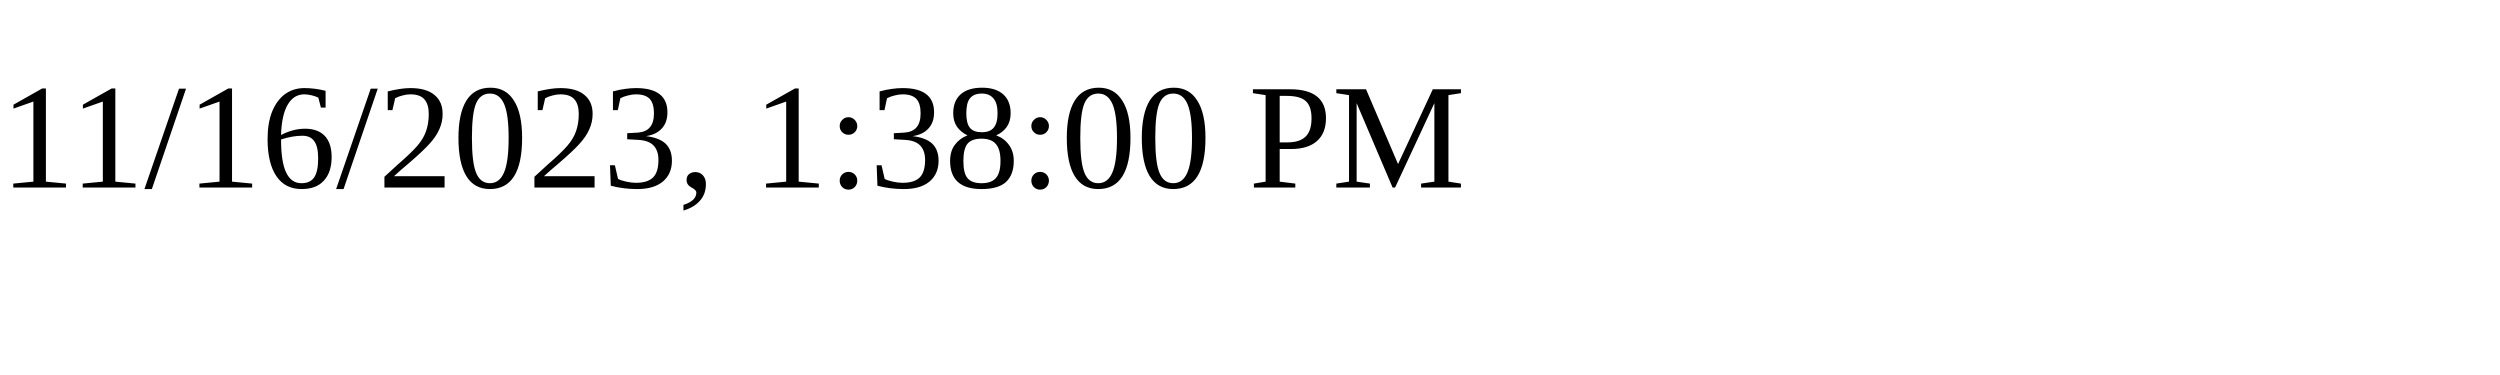
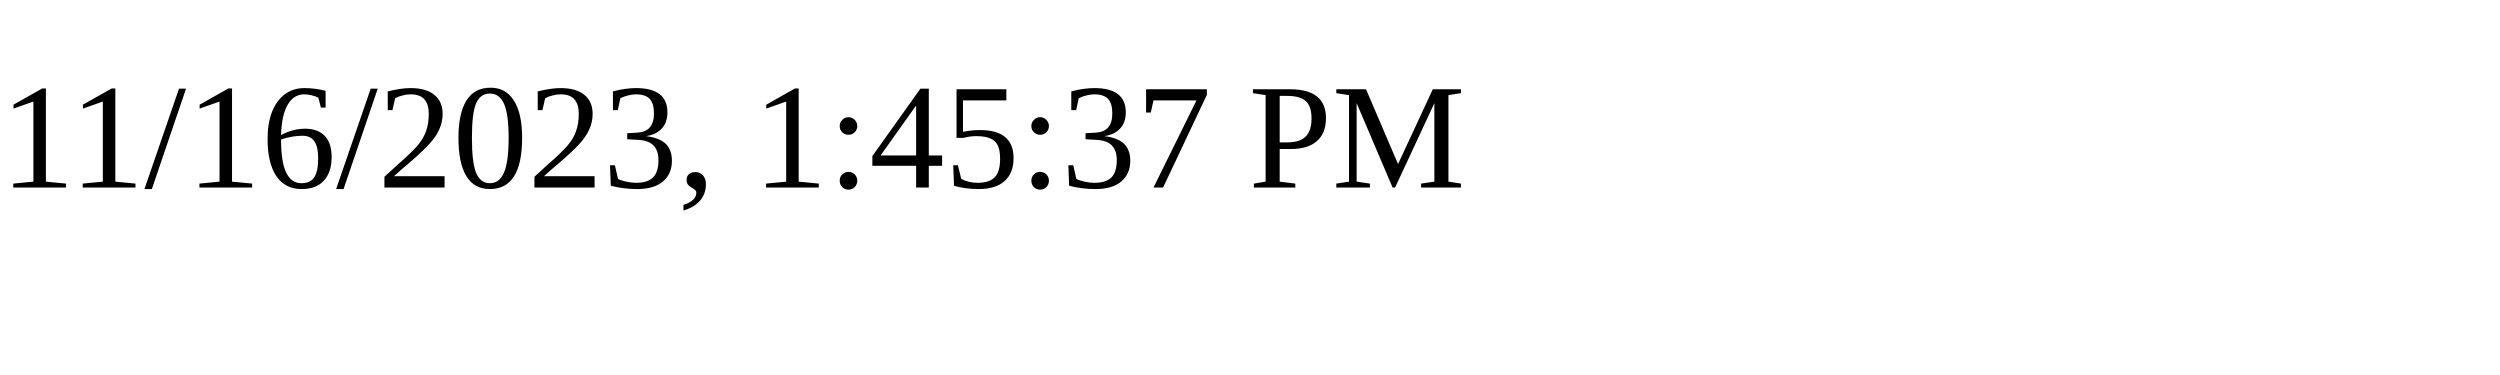
<svg xmlns="http://www.w3.org/2000/svg" height="30" width="200">
-   <text x="0" y="15">11/16/2023, 1:38:00 PM</text>
+   <text x="0" y="15">11/16/2023, 1:45:37 PM</text>
</svg>
